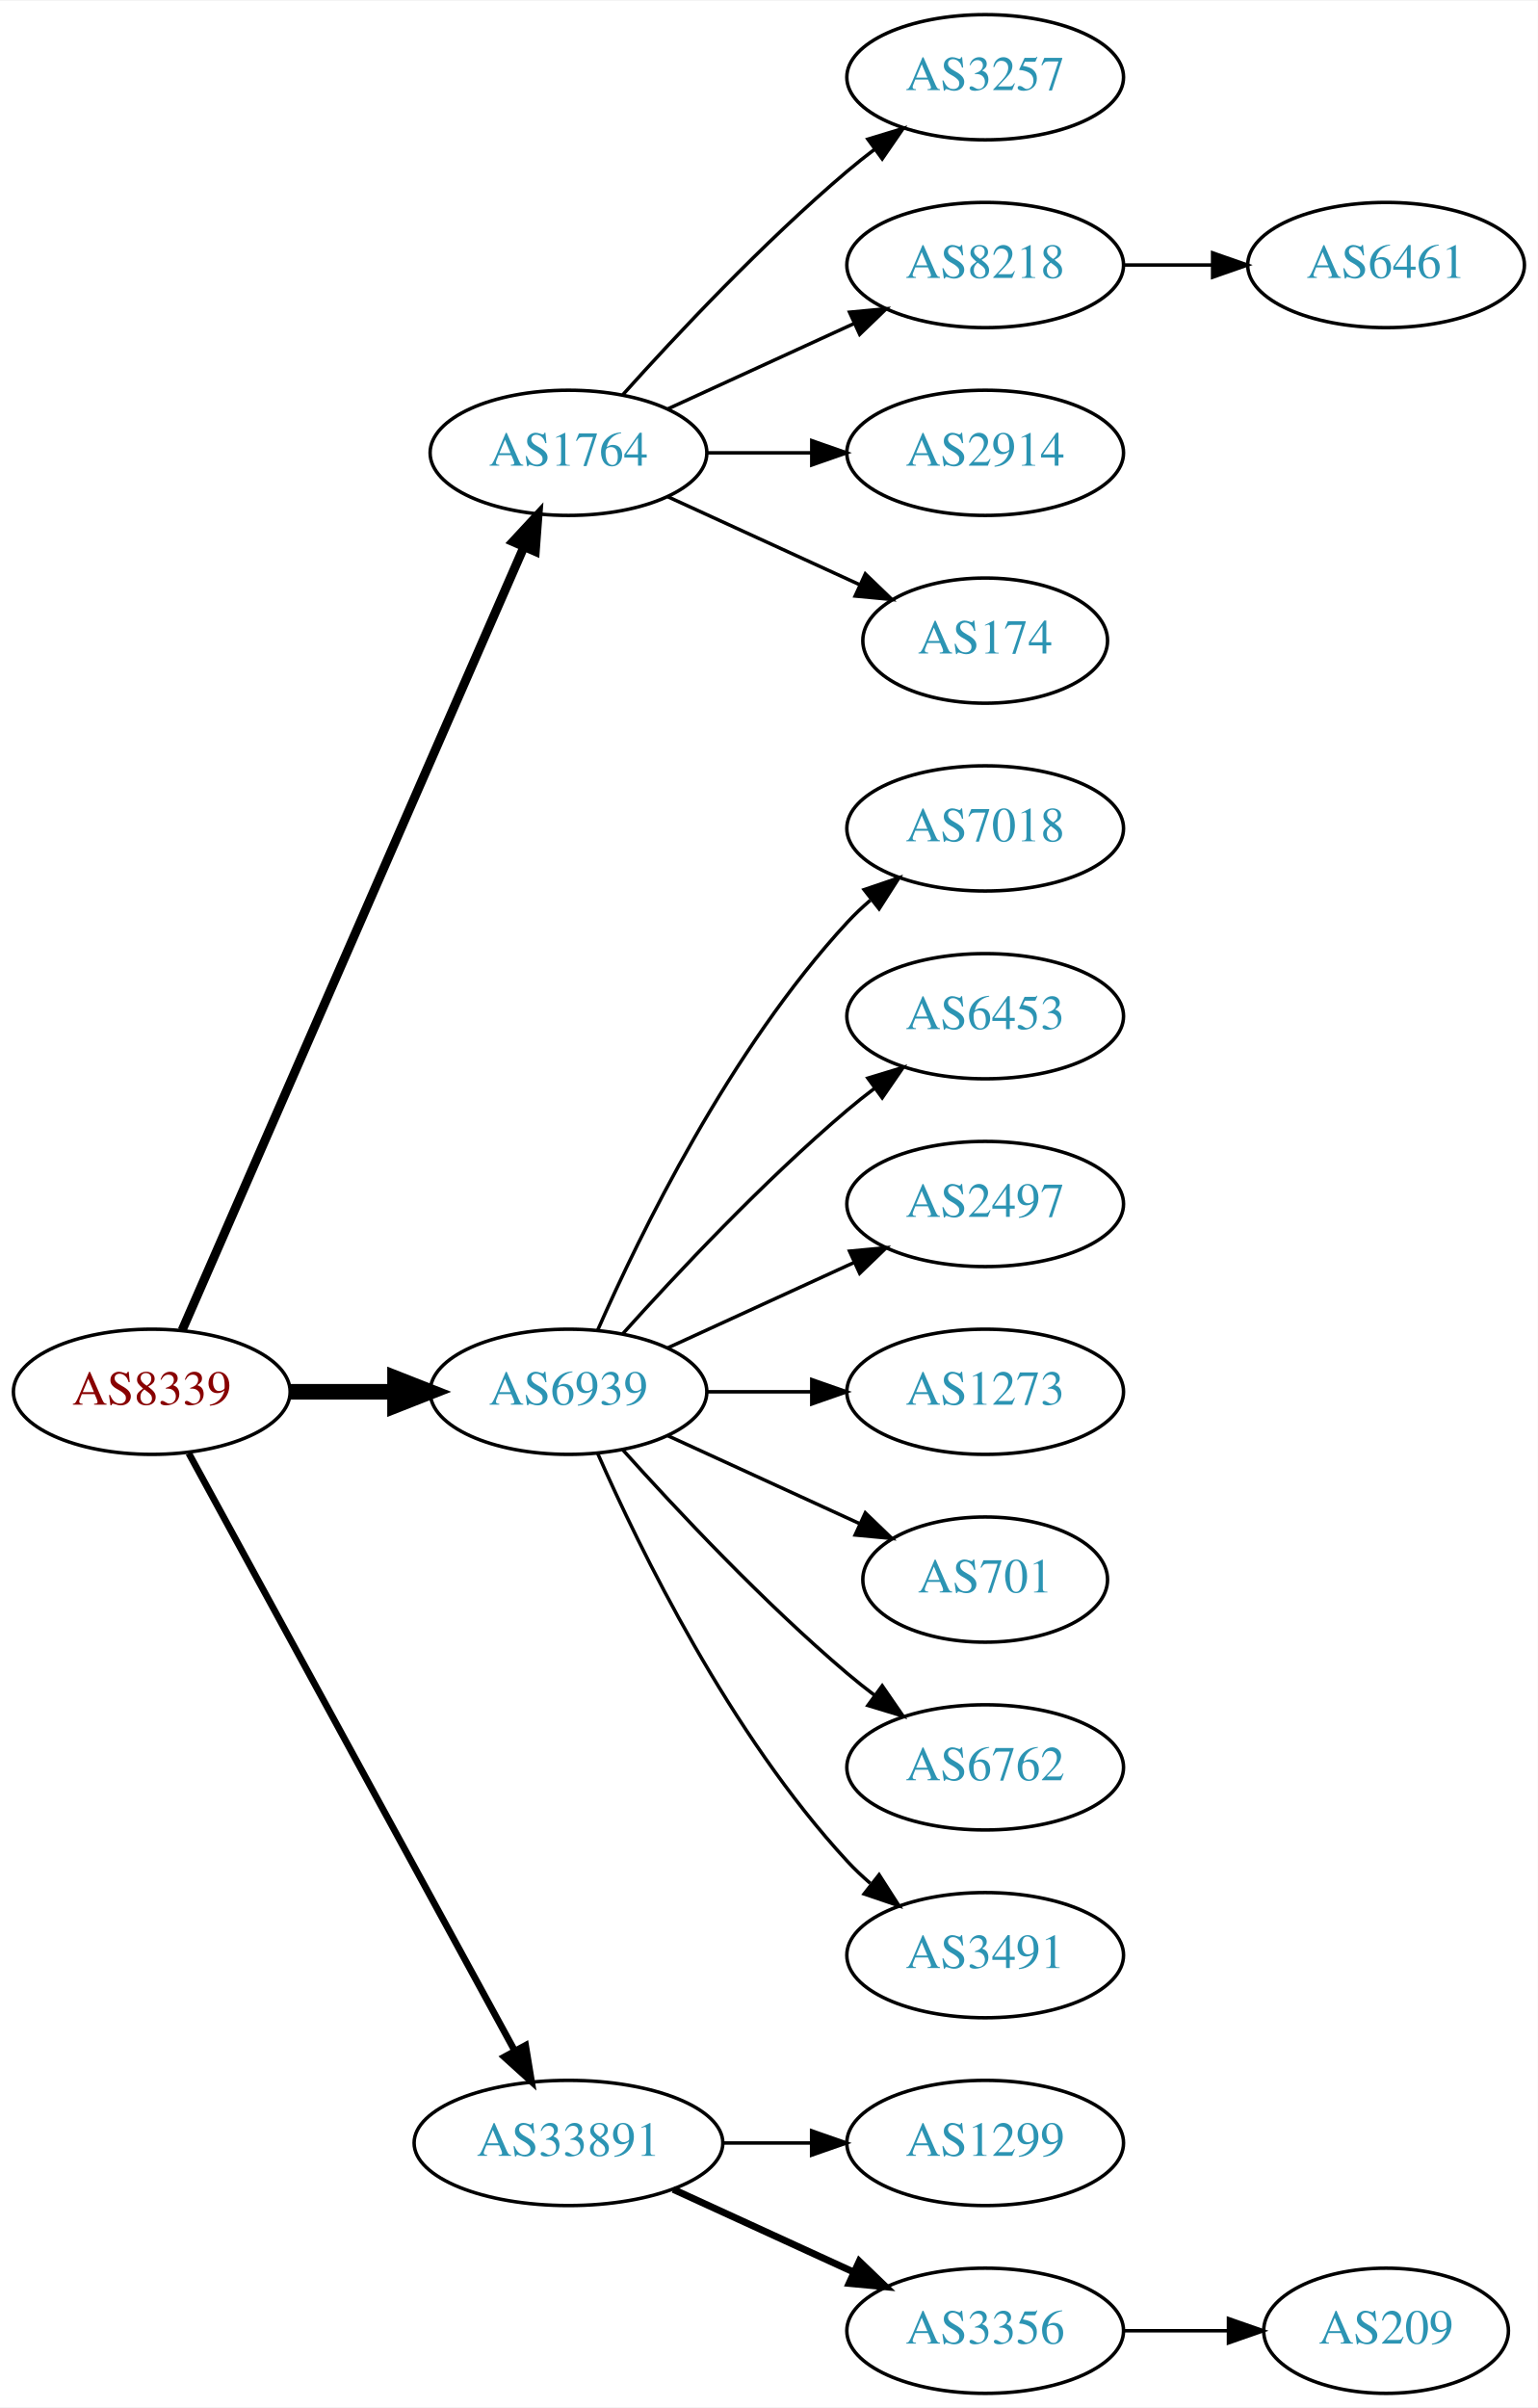
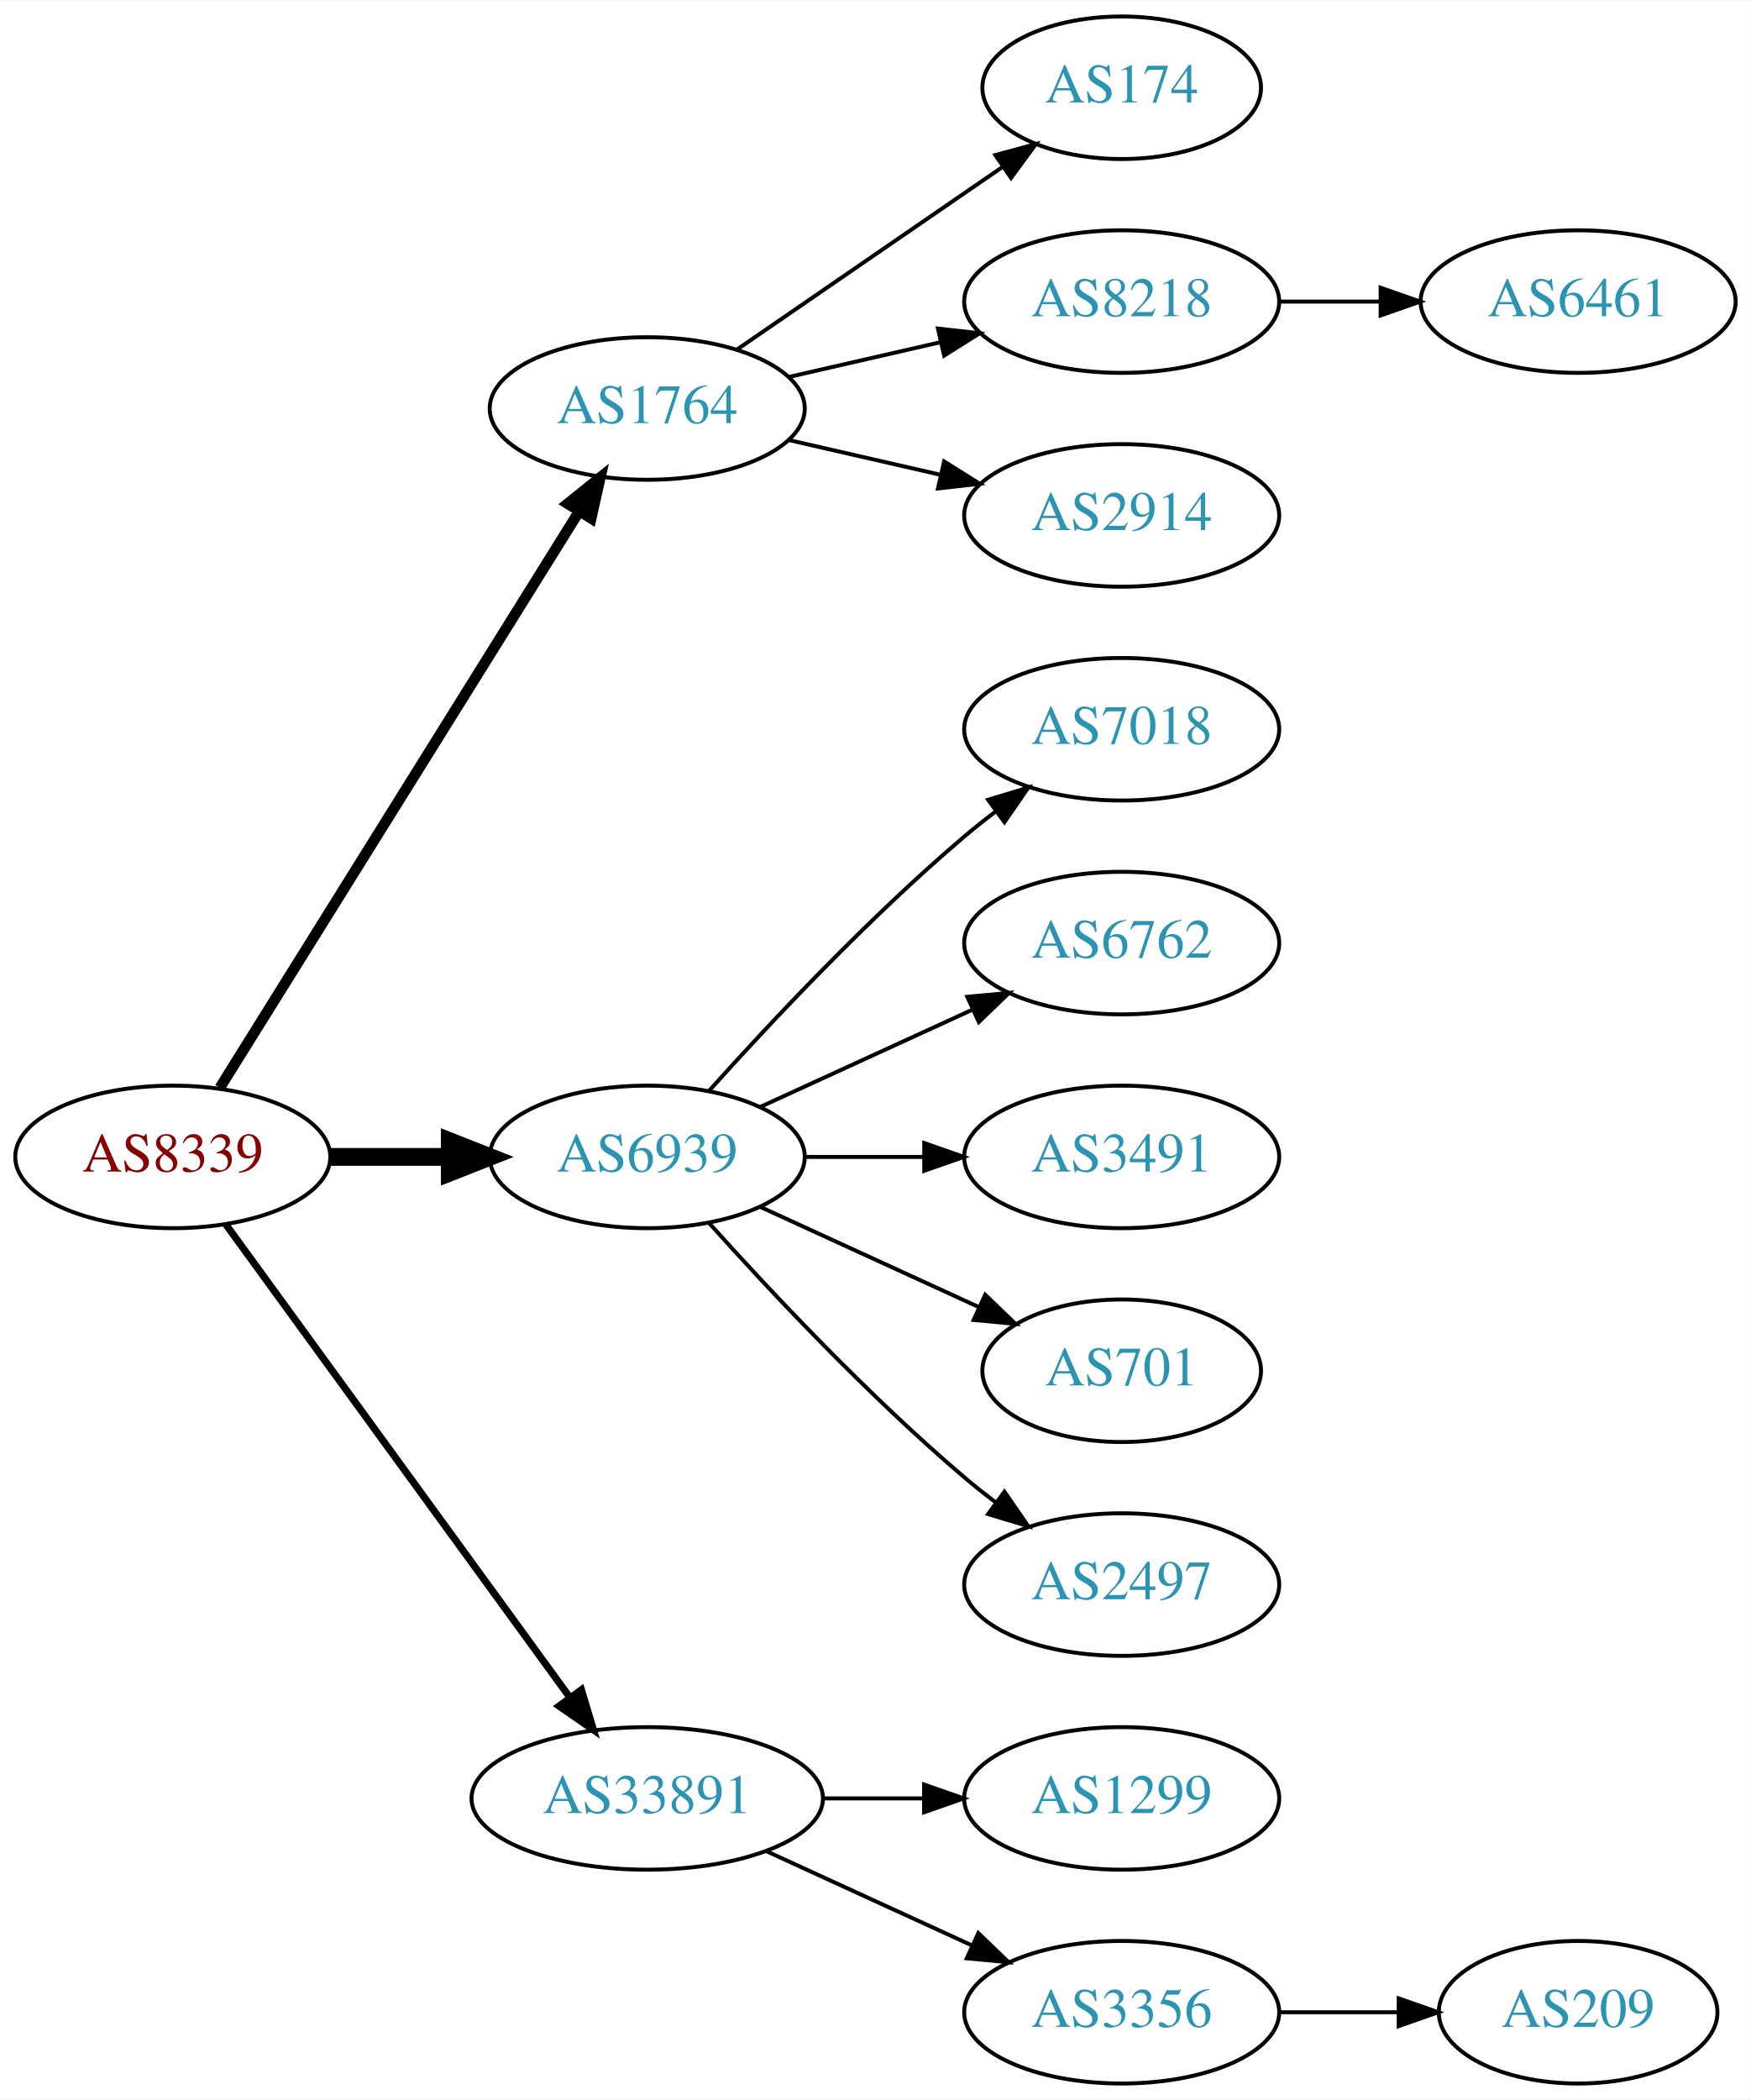
- <svg xmlns="http://www.w3.org/2000/svg" xmlns:xlink="http://www.w3.org/1999/xlink" width="442pt" height="692pt" viewBox="0.00 0.00 442.27 692.00">
-   <g id="graph0" class="graph" transform="scale(1 1) rotate(0) translate(4 688)">
-     <polygon fill="white" stroke="none" points="-4,4 -4,-688 438.271,-688 438.271,4 -4,4" />
+ <svg xmlns="http://www.w3.org/2000/svg" xmlns:xlink="http://www.w3.org/1999/xlink" width="442pt" height="530pt" viewBox="0.00 0.00 442.27 530.00">
+   <g id="graph0" class="graph" transform="scale(1 1) rotate(0) translate(4 526)">
+     <polygon fill="white" stroke="none" points="-4,4 -4,-526 438.271,-526 438.271,4 -4,4" />
    <g id="node1" class="node">
      <g id="a_node1">
        <a xlink:href="/asn/8339" xlink:title="AS8339 ~ kabelplus GmbH [AT]">
-           <ellipse fill="#ffffff" stroke="black" cx="39.647" cy="-288" rx="39.794" ry="18" />
-           <text text-anchor="middle" x="39.647" y="-284.3" font-family="Times,serif" font-size="14.00" fill="#880000">AS8339</text>
+           <ellipse fill="#ffffff" stroke="black" cx="39.647" cy="-234" rx="39.794" ry="18" />
+           <text text-anchor="middle" x="39.647" y="-230.3" font-family="Times,serif" font-size="14.00" fill="#880000">AS8339</text>
        </a>
      </g>
    </g>
    <g id="node2" class="node">
      <g id="a_node2">
        <a xlink:href="/asn/1764" xlink:title="AS1764 ~ NEXTLAYER-AS [AT]">
-           <ellipse fill="#ffffff" stroke="black" cx="159.489" cy="-558" rx="39.794" ry="18" />
-           <text text-anchor="middle" x="159.489" y="-554.3" font-family="Times,serif" font-size="14.00" fill="#2c94b3">AS1764</text>
+           <ellipse fill="#ffffff" stroke="black" cx="159.489" cy="-423" rx="39.794" ry="18" />
+           <text text-anchor="middle" x="159.489" y="-419.3" font-family="Times,serif" font-size="14.00" fill="#2c94b3">AS1764</text>
        </a>
      </g>
    </g>
    <g id="edge1" class="edge">
-       <path fill="none" stroke="black" stroke-width="2.571" d="M48.379,-305.715C68.48,-351.771 122.488,-475.514 146.591,-530.739" />
-       <polygon fill="black" stroke="black" stroke-width="2.571" points="143.521,-532.454 150.729,-540.219 149.936,-529.654 143.521,-532.454" />
+       <path fill="none" stroke="black" stroke-width="2.7" d="M51.522,-251.442C72.305,-284.775 117.766,-357.686 142.194,-396.866" />
+       <polygon fill="black" stroke="black" stroke-width="2.7" points="139.379,-398.966 147.64,-405.6 145.319,-395.263 139.379,-398.966" />
    </g>
    <g id="node3" class="node">
      <g id="a_node3">
        <a xlink:href="/asn/6939" xlink:title="AS6939 ~ Hurricane Electric LLC [US]">
-           <ellipse fill="#ffffff" stroke="black" cx="159.489" cy="-288" rx="39.794" ry="18" />
-           <text text-anchor="middle" x="159.489" y="-284.3" font-family="Times,serif" font-size="14.00" fill="#2c94b3">AS6939</text>
+           <ellipse fill="#ffffff" stroke="black" cx="159.489" cy="-234" rx="39.794" ry="18" />
+           <text text-anchor="middle" x="159.489" y="-230.3" font-family="Times,serif" font-size="14.00" fill="#2c94b3">AS6939</text>
        </a>
      </g>
    </g>
    <g id="edge2" class="edge">
-       <path fill="none" stroke="black" stroke-width="4.5" d="M79.559,-288C89.112,-288 99.462,-288 109.425,-288" />
-       <polygon fill="black" stroke="black" stroke-width="4.5" points="109.617,-291.938 119.617,-288 109.617,-284.063 109.617,-291.938" />
+       <path fill="none" stroke="black" stroke-width="4.5" d="M79.559,-234C89.112,-234 99.462,-234 109.425,-234" />
+       <polygon fill="black" stroke="black" stroke-width="4.5" points="109.617,-237.938 119.617,-234 109.617,-230.063 109.617,-237.938" />
    </g>
    <g id="node4" class="node">
      <g id="a_node4">
        <a xlink:href="/asn/33891" xlink:title="AS33891 ~ CORE-BACKBONE GMBH GLOBAL NETWORK [DE]">
          <ellipse fill="#ffffff" stroke="black" cx="159.489" cy="-72" rx="44.393" ry="18" />
          <text text-anchor="middle" x="159.489" y="-68.3" font-family="Times,serif" font-size="14.00" fill="#2c94b3">AS33891</text>
        </a>
      </g>
    </g>
    <g id="edge3" class="edge">
-       <path fill="none" stroke="black" stroke-width="1.929" d="M50.29,-270.324C70.972,-232.416 119.684,-143.127 144.063,-98.442" />
-       <polygon fill="black" stroke="black" stroke-width="1.929" points="147.161,-100.072 148.878,-89.618 141.016,-96.72 147.161,-100.072" />
+       <path fill="none" stroke="black" stroke-width="1.8" d="M53.035,-216.969C73.757,-188.483 115.56,-131.015 139.848,-97.626" />
+       <polygon fill="black" stroke="black" stroke-width="1.8" points="142.86,-99.436 145.912,-89.29 137.199,-95.318 142.86,-99.436" />
    </g>
    <g id="node5" class="node">
      <g id="a_node5">
-         <a xlink:href="/asn/3257" xlink:title="AS3257 ~ GTT [DE]">
-           <ellipse fill="#ffffff" stroke="black" cx="279.332" cy="-666" rx="39.794" ry="18" />
-           <text text-anchor="middle" x="279.332" y="-662.3" font-family="Times,serif" font-size="14.00" fill="#2c94b3">AS3257</text>
-         </a>
-       </g>
-     </g>
-     <g id="edge4" class="edge">
-       <path fill="none" stroke="black" d="M175.135,-574.725C190.436,-591.765 215.533,-618.523 239.685,-639 242.182,-641.117 244.843,-643.232 247.554,-645.293" />
-       <polygon fill="black" stroke="black" points="245.591,-648.194 255.73,-651.266 249.72,-642.541 245.591,-648.194" />
-     </g>
-     <g id="node6" class="node">
-       <g id="a_node6">
-         <a xlink:href="/asn/8218" xlink:title="AS8218 ~ legacy Neotelecoms [FR]">
-           <ellipse fill="#ffffff" stroke="black" cx="279.332" cy="-612" rx="39.794" ry="18" />
-           <text text-anchor="middle" x="279.332" y="-608.3" font-family="Times,serif" font-size="14.00" fill="#2c94b3">AS8218</text>
-         </a>
-       </g>
-     </g>
-     <g id="edge5" class="edge">
-       <path fill="none" stroke="black" d="M188.118,-570.661C204.075,-577.973 224.345,-587.261 241.628,-595.181" />
-       <polygon fill="black" stroke="black" points="240.327,-598.435 250.876,-599.419 243.243,-592.071 240.327,-598.435" />
-     </g>
-     <g id="node7" class="node">
-       <g id="a_node7">
-         <a xlink:href="/asn/2914" xlink:title="AS2914 ~ NTT America, Inc. [US]">
-           <ellipse fill="#ffffff" stroke="black" cx="279.332" cy="-558" rx="39.794" ry="18" />
-           <text text-anchor="middle" x="279.332" y="-554.3" font-family="Times,serif" font-size="14.00" fill="#2c94b3">AS2914</text>
-         </a>
-       </g>
-     </g>
-     <g id="edge6" class="edge">
-       <path fill="none" stroke="black" d="M199.402,-558C208.955,-558 219.305,-558 229.267,-558" />
-       <polygon fill="black" stroke="black" points="229.46,-561.5 239.46,-558 229.46,-554.5 229.46,-561.5" />
-     </g>
-     <g id="node8" class="node">
-       <g id="a_node8">
        <a xlink:href="/asn/174" xlink:title="AS174 ~ Cogent Communications [US]">
          <ellipse fill="#ffffff" stroke="black" cx="279.332" cy="-504" rx="35.194" ry="18" />
          <text text-anchor="middle" x="279.332" y="-500.3" font-family="Times,serif" font-size="14.00" fill="#2c94b3">AS174</text>
        </a>
      </g>
    </g>
-     <g id="edge7" class="edge">
-       <path fill="none" stroke="black" d="M188.118,-545.339C204.534,-537.817 225.516,-528.202 243.113,-520.139" />
-       <polygon fill="black" stroke="black" points="244.857,-523.189 252.49,-515.842 241.941,-516.826 244.857,-523.189" />
+     <g id="edge4" class="edge">
+       <path fill="none" stroke="black" d="M182.103,-437.857C200.941,-450.805 228.42,-469.693 249.196,-483.973" />
+       <polygon fill="black" stroke="black" points="247.421,-487.001 257.645,-489.781 251.386,-481.232 247.421,-487.001" />
+     </g>
+     <g id="node6" class="node">
+       <g id="a_node6">
+         <a xlink:href="/asn/8218" xlink:title="AS8218 ~ legacy Neotelecoms [FR]">
+           <ellipse fill="#ffffff" stroke="black" cx="279.332" cy="-450" rx="39.794" ry="18" />
+           <text text-anchor="middle" x="279.332" y="-446.3" font-family="Times,serif" font-size="14.00" fill="#2c94b3">AS8218</text>
+         </a>
+       </g>
+     </g>
+     <g id="edge5" class="edge">
+       <path fill="none" stroke="black" d="M195.208,-430.955C207.208,-433.704 220.829,-436.825 233.522,-439.733" />
+       <polygon fill="black" stroke="black" points="232.924,-443.187 243.453,-442.009 234.488,-436.364 232.924,-443.187" />
+     </g>
+     <g id="node7" class="node">
+       <g id="a_node7">
+         <a xlink:href="/asn/2914" xlink:title="AS2914 ~ NTT America, Inc. [US]">
+           <ellipse fill="#ffffff" stroke="black" cx="279.332" cy="-396" rx="39.794" ry="18" />
+           <text text-anchor="middle" x="279.332" y="-392.3" font-family="Times,serif" font-size="14.00" fill="#2c94b3">AS2914</text>
+         </a>
+       </g>
+     </g>
+     <g id="edge6" class="edge">
+       <path fill="none" stroke="black" d="M195.208,-415.045C207.208,-412.296 220.829,-409.175 233.522,-406.267" />
+       <polygon fill="black" stroke="black" points="234.488,-409.636 243.453,-403.991 232.924,-402.813 234.488,-409.636" />
+     </g>
+     <g id="node9" class="node">
+       <g id="a_node9">
+         <a xlink:href="/asn/7018" xlink:title="AS7018 ~ AT&amp;T Services, Inc. [US]">
+           <ellipse fill="#ffffff" stroke="black" cx="279.332" cy="-342" rx="39.794" ry="18" />
+           <text text-anchor="middle" x="279.332" y="-338.3" font-family="Times,serif" font-size="14.00" fill="#2c94b3">AS7018</text>
+         </a>
+       </g>
+     </g>
+     <g id="edge8" class="edge">
+       <path fill="none" stroke="black" d="M175.135,-250.725C190.436,-267.765 215.533,-294.523 239.685,-315 242.182,-317.117 244.843,-319.232 247.554,-321.293" />
+       <polygon fill="black" stroke="black" points="245.591,-324.194 255.73,-327.266 249.72,-318.541 245.591,-324.194" />
    </g>
    <g id="node10" class="node">
      <g id="a_node10">
-         <a xlink:href="/asn/7018" xlink:title="AS7018 ~ AT&amp;T Services, Inc. [US]">
-           <ellipse fill="#ffffff" stroke="black" cx="279.332" cy="-450" rx="39.794" ry="18" />
-           <text text-anchor="middle" x="279.332" y="-446.3" font-family="Times,serif" font-size="14.00" fill="#2c94b3">AS7018</text>
+         <a xlink:href="/asn/6762" xlink:title="AS6762 ~ TELECOM ITALIA SPARKLE S.p.A. [IT]">
+           <ellipse fill="#ffffff" stroke="black" cx="279.332" cy="-288" rx="39.794" ry="18" />
+           <text text-anchor="middle" x="279.332" y="-284.3" font-family="Times,serif" font-size="14.00" fill="#2c94b3">AS6762</text>
        </a>
      </g>
    </g>
    <g id="edge9" class="edge">
-       <path fill="none" stroke="black" d="M167.905,-305.761C179.973,-333.183 205.944,-386.473 239.685,-423 241.716,-425.198 243.954,-427.319 246.301,-429.34" />
-       <polygon fill="black" stroke="black" points="244.513,-432.386 254.545,-435.794 248.828,-426.874 244.513,-432.386" />
+       <path fill="none" stroke="black" d="M188.118,-246.661C204.075,-253.973 224.345,-263.261 241.628,-271.181" />
+       <polygon fill="black" stroke="black" points="240.327,-274.435 250.876,-275.419 243.243,-268.071 240.327,-274.435" />
    </g>
    <g id="node11" class="node">
      <g id="a_node11">
-         <a xlink:href="/asn/6453" xlink:title="AS6453 ~ TATA COMMUNICATIONS (AMERICA) INC [US]">
-           <ellipse fill="#ffffff" stroke="black" cx="279.332" cy="-396" rx="39.794" ry="18" />
-           <text text-anchor="middle" x="279.332" y="-392.3" font-family="Times,serif" font-size="14.00" fill="#2c94b3">AS6453</text>
+         <a xlink:href="/asn/3491" xlink:title="AS3491 ~ PCCW Global, Inc. [US]">
+           <ellipse fill="#ffffff" stroke="black" cx="279.332" cy="-234" rx="39.794" ry="18" />
+           <text text-anchor="middle" x="279.332" y="-230.3" font-family="Times,serif" font-size="14.00" fill="#2c94b3">AS3491</text>
        </a>
      </g>
    </g>
    <g id="edge10" class="edge">
-       <path fill="none" stroke="black" d="M175.135,-304.725C190.436,-321.765 215.533,-348.523 239.685,-369 242.182,-371.117 244.843,-373.232 247.554,-375.293" />
-       <polygon fill="black" stroke="black" points="245.591,-378.194 255.73,-381.266 249.72,-372.541 245.591,-378.194" />
+       <path fill="none" stroke="black" d="M199.402,-234C208.955,-234 219.305,-234 229.267,-234" />
+       <polygon fill="black" stroke="black" points="229.46,-237.5 239.46,-234 229.46,-230.5 229.46,-237.5" />
    </g>
    <g id="node12" class="node">
      <g id="a_node12">
-         <a xlink:href="/asn/2497" xlink:title="AS2497 ~ Internet Initiative Japan Inc. [JP]">
-           <ellipse fill="#ffffff" stroke="black" cx="279.332" cy="-342" rx="39.794" ry="18" />
-           <text text-anchor="middle" x="279.332" y="-338.3" font-family="Times,serif" font-size="14.00" fill="#2c94b3">AS2497</text>
+         <a xlink:href="/asn/701" xlink:title="AS701 ~ UUNET [US]">
+           <ellipse fill="#ffffff" stroke="black" cx="279.332" cy="-180" rx="35.194" ry="18" />
+           <text text-anchor="middle" x="279.332" y="-176.3" font-family="Times,serif" font-size="14.00" fill="#2c94b3">AS701</text>
        </a>
      </g>
    </g>
    <g id="edge11" class="edge">
-       <path fill="none" stroke="black" d="M188.118,-300.661C204.075,-307.973 224.345,-317.261 241.628,-325.181" />
-       <polygon fill="black" stroke="black" points="240.327,-328.435 250.876,-329.419 243.243,-322.071 240.327,-328.435" />
+       <path fill="none" stroke="black" d="M188.118,-221.339C204.534,-213.817 225.516,-204.202 243.113,-196.139" />
+       <polygon fill="black" stroke="black" points="244.857,-199.189 252.49,-191.842 241.941,-192.826 244.857,-199.189" />
    </g>
    <g id="node13" class="node">
      <g id="a_node13">
-         <a xlink:href="/asn/1273" xlink:title="AS1273 ~ Vodafone Group PLC [EU]">
-           <ellipse fill="#ffffff" stroke="black" cx="279.332" cy="-288" rx="39.794" ry="18" />
-           <text text-anchor="middle" x="279.332" y="-284.3" font-family="Times,serif" font-size="14.00" fill="#2c94b3">AS1273</text>
+         <a xlink:href="/asn/2497" xlink:title="AS2497 ~ Internet Initiative Japan Inc. [JP]">
+           <ellipse fill="#ffffff" stroke="black" cx="279.332" cy="-126" rx="39.794" ry="18" />
+           <text text-anchor="middle" x="279.332" y="-122.3" font-family="Times,serif" font-size="14.00" fill="#2c94b3">AS2497</text>
        </a>
      </g>
    </g>
    <g id="edge12" class="edge">
-       <path fill="none" stroke="black" d="M199.402,-288C208.955,-288 219.305,-288 229.267,-288" />
-       <polygon fill="black" stroke="black" points="229.46,-291.5 239.46,-288 229.46,-284.5 229.46,-291.5" />
+       <path fill="none" stroke="black" d="M175.135,-217.275C190.436,-200.235 215.533,-173.477 239.685,-153 242.182,-150.883 244.843,-148.768 247.554,-146.707" />
+       <polygon fill="black" stroke="black" points="249.72,-149.459 255.73,-140.734 245.591,-143.806 249.72,-149.459" />
    </g>
    <g id="node14" class="node">
      <g id="a_node14">
-         <a xlink:href="/asn/701" xlink:title="AS701 ~ UUNET [US]">
-           <ellipse fill="#ffffff" stroke="black" cx="279.332" cy="-234" rx="35.194" ry="18" />
-           <text text-anchor="middle" x="279.332" y="-230.3" font-family="Times,serif" font-size="14.00" fill="#2c94b3">AS701</text>
-         </a>
-       </g>
-     </g>
-     <g id="edge13" class="edge">
-       <path fill="none" stroke="black" d="M188.118,-275.339C204.534,-267.817 225.516,-258.202 243.113,-250.139" />
-       <polygon fill="black" stroke="black" points="244.857,-253.189 252.49,-245.842 241.941,-246.826 244.857,-253.189" />
-     </g>
-     <g id="node15" class="node">
-       <g id="a_node15">
-         <a xlink:href="/asn/6762" xlink:title="AS6762 ~ TELECOM ITALIA SPARKLE S.p.A. [IT]">
-           <ellipse fill="#ffffff" stroke="black" cx="279.332" cy="-180" rx="39.794" ry="18" />
-           <text text-anchor="middle" x="279.332" y="-176.3" font-family="Times,serif" font-size="14.00" fill="#2c94b3">AS6762</text>
-         </a>
-       </g>
-     </g>
-     <g id="edge14" class="edge">
-       <path fill="none" stroke="black" d="M175.135,-271.275C190.436,-254.235 215.533,-227.477 239.685,-207 242.182,-204.883 244.843,-202.768 247.554,-200.707" />
-       <polygon fill="black" stroke="black" points="249.72,-203.459 255.73,-194.734 245.591,-197.806 249.72,-203.459" />
-     </g>
-     <g id="node16" class="node">
-       <g id="a_node16">
-         <a xlink:href="/asn/3491" xlink:title="AS3491 ~ PCCW Global, Inc. [US]">
-           <ellipse fill="#ffffff" stroke="black" cx="279.332" cy="-126" rx="39.794" ry="18" />
-           <text text-anchor="middle" x="279.332" y="-122.3" font-family="Times,serif" font-size="14.00" fill="#2c94b3">AS3491</text>
-         </a>
-       </g>
-     </g>
-     <g id="edge15" class="edge">
-       <path fill="none" stroke="black" d="M167.905,-270.239C179.973,-242.817 205.944,-189.527 239.685,-153 241.716,-150.802 243.954,-148.681 246.301,-146.66" />
-       <polygon fill="black" stroke="black" points="248.828,-149.126 254.545,-140.206 244.513,-143.614 248.828,-149.126" />
-     </g>
-     <g id="node17" class="node">
-       <g id="a_node17">
        <a xlink:href="/asn/1299" xlink:title="AS1299 ~ Telia Carrier [EU]">
          <ellipse fill="#ffffff" stroke="black" cx="279.332" cy="-72" rx="39.794" ry="18" />
          <text text-anchor="middle" x="279.332" y="-68.3" font-family="Times,serif" font-size="14.00" fill="#2c94b3">AS1299</text>
        </a>
      </g>
    </g>
-     <g id="edge16" class="edge">
+     <g id="edge13" class="edge">
      <path fill="none" stroke="black" d="M203.7,-72C212.013,-72 220.775,-72 229.258,-72" />
      <polygon fill="black" stroke="black" points="229.416,-75.5 239.416,-72 229.416,-68.5 229.416,-75.5" />
    </g>
-     <g id="node18" class="node">
-       <g id="a_node18">
+     <g id="node15" class="node">
+       <g id="a_node15">
        <a xlink:href="/asn/3356" xlink:title="AS3356 ~ Level 3 Parent, LLC [US]">
          <ellipse fill="#ffffff" stroke="black" cx="279.332" cy="-18" rx="39.794" ry="18" />
          <text text-anchor="middle" x="279.332" y="-14.3" font-family="Times,serif" font-size="14.00" fill="#2c94b3">AS3356</text>
        </a>
      </g>
    </g>
-     <g id="edge17" class="edge">
-       <path fill="none" stroke="black" stroke-width="2" d="M189.619,-58.652C205.23,-51.498 224.628,-42.609 241.3,-34.969" />
-       <polygon fill="black" stroke="black" stroke-width="2" points="243.119,-37.986 250.752,-30.638 240.203,-31.622 243.119,-37.986" />
+     <g id="edge14" class="edge">
+       <path fill="none" stroke="black" d="M189.619,-58.652C205.23,-51.498 224.628,-42.609 241.3,-34.969" />
+       <polygon fill="black" stroke="black" points="243.119,-37.986 250.752,-30.638 240.203,-31.622 243.119,-37.986" />
    </g>
-     <g id="node9" class="node">
-       <g id="a_node9">
+     <g id="node8" class="node">
+       <g id="a_node8">
        <a xlink:href="/asn/6461" xlink:title="AS6461 ~ Zayo Bandwidth [US]">
-           <ellipse fill="#ffffff" stroke="black" cx="394.625" cy="-612" rx="39.794" ry="18" />
-           <text text-anchor="middle" x="394.625" y="-608.3" font-family="Times,serif" font-size="14.00" fill="#2c94b3">AS6461</text>
+           <ellipse fill="#ffffff" stroke="black" cx="394.625" cy="-450" rx="39.794" ry="18" />
+           <text text-anchor="middle" x="394.625" y="-446.3" font-family="Times,serif" font-size="14.00" fill="#2c94b3">AS6461</text>
        </a>
      </g>
    </g>
-     <g id="edge8" class="edge">
-       <path fill="none" stroke="black" d="M319.004,-612C327.207,-612 335.971,-612 344.503,-612" />
-       <polygon fill="black" stroke="black" points="344.742,-615.5 354.742,-612 344.742,-608.5 344.742,-615.5" />
+     <g id="edge7" class="edge">
+       <path fill="none" stroke="black" d="M319.004,-450C327.207,-450 335.971,-450 344.503,-450" />
+       <polygon fill="black" stroke="black" points="344.742,-453.5 354.742,-450 344.742,-446.5 344.742,-453.5" />
    </g>
-     <g id="node19" class="node">
-       <g id="a_node19">
+     <g id="node16" class="node">
+       <g id="a_node16">
        <a xlink:href="/asn/209" xlink:title="AS209 ~ CenturyLink Communications, LLC [US]">
          <ellipse fill="#ffffff" stroke="black" cx="394.625" cy="-18" rx="35.194" ry="18" />
          <text text-anchor="middle" x="394.625" y="-14.3" font-family="Times,serif" font-size="14.00" fill="#2c94b3">AS209</text>
        </a>
      </g>
    </g>
-     <g id="edge18" class="edge">
+     <g id="edge15" class="edge">
      <path fill="none" stroke="black" d="M319.004,-18C328.709,-18 339.2,-18 349.163,-18" />
      <polygon fill="black" stroke="black" points="349.299,-21.5 359.299,-18 349.299,-14.5 349.299,-21.5" />
    </g>
  </g>
</svg>
